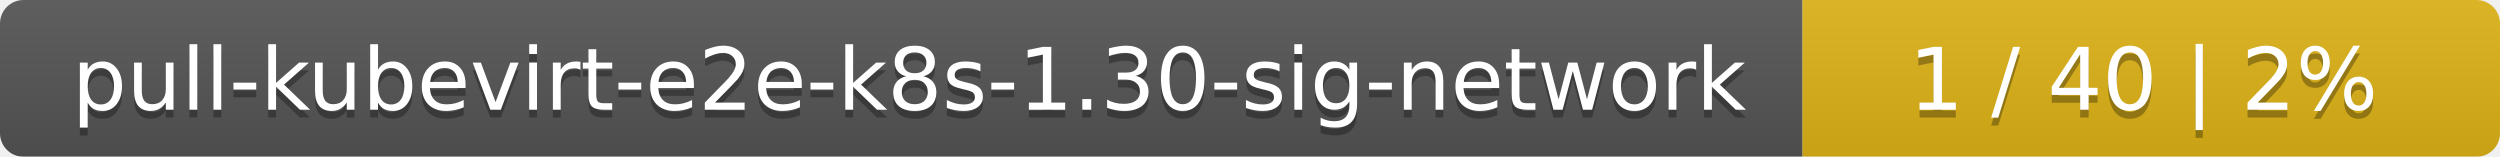
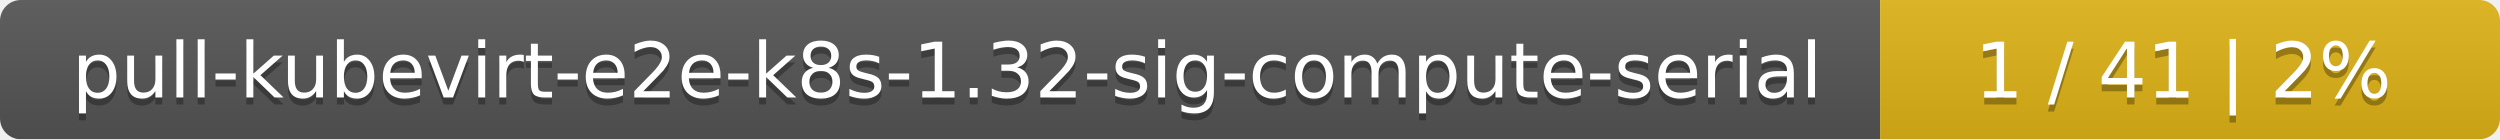
- <svg xmlns="http://www.w3.org/2000/svg" width="319" height="20">
+ <svg xmlns="http://www.w3.org/2000/svg" width="359" height="20">
  <linearGradient id="smooth" x2="0" y2="100%">
    <stop offset="0" stop-color="#bbb" stop-opacity=".1" />
    <stop offset="1" stop-opacity=".1" />
  </linearGradient>
  <mask id="round">
-     <rect width="319" height="20" rx="3" fill="#fff" />
+     <rect width="359" height="20" rx="3" fill="#fff" />
  </mask>
  <g mask="url(#round)">
-     <rect width="230" height="20" fill="#555" />
-     <rect x="230" width="89" height="20" fill="#dfb317" />
-     <rect width="319" height="20" fill="url(#smooth)" />
+     <rect width="270" height="20" fill="#555" />
+     <rect x="270" width="89" height="20" fill="#dfb317" />
+     <rect width="359" height="20" fill="url(#smooth)" />
  </g>
  <g fill="#fff" text-anchor="middle" font-family="DejaVu Sans,Verdana,Geneva,sans-serif" font-size="11">
-     <text x="116" y="15" fill="#010101" fill-opacity=".3">pull-kubevirt-e2e-k8s-1.30-sig-network</text>
-     <text x="116" y="14">pull-kubevirt-e2e-k8s-1.30-sig-network</text>
-     <text x="273.5" y="15" fill="#010101" fill-opacity=".3">1 / 40    |    2%</text>
-     <text x="273.5" y="14">1 / 40    |    2%</text>
+     <text x="136" y="15" fill="#010101" fill-opacity=".3">pull-kubevirt-e2e-k8s-1.32-sig-compute-serial</text>
+     <text x="136" y="14">pull-kubevirt-e2e-k8s-1.32-sig-compute-serial</text>
+     <text x="313.5" y="15" fill="#010101" fill-opacity=".3">1 / 41    |    2%</text>
+     <text x="313.5" y="14">1 / 41    |    2%</text>
  </g>
</svg>
